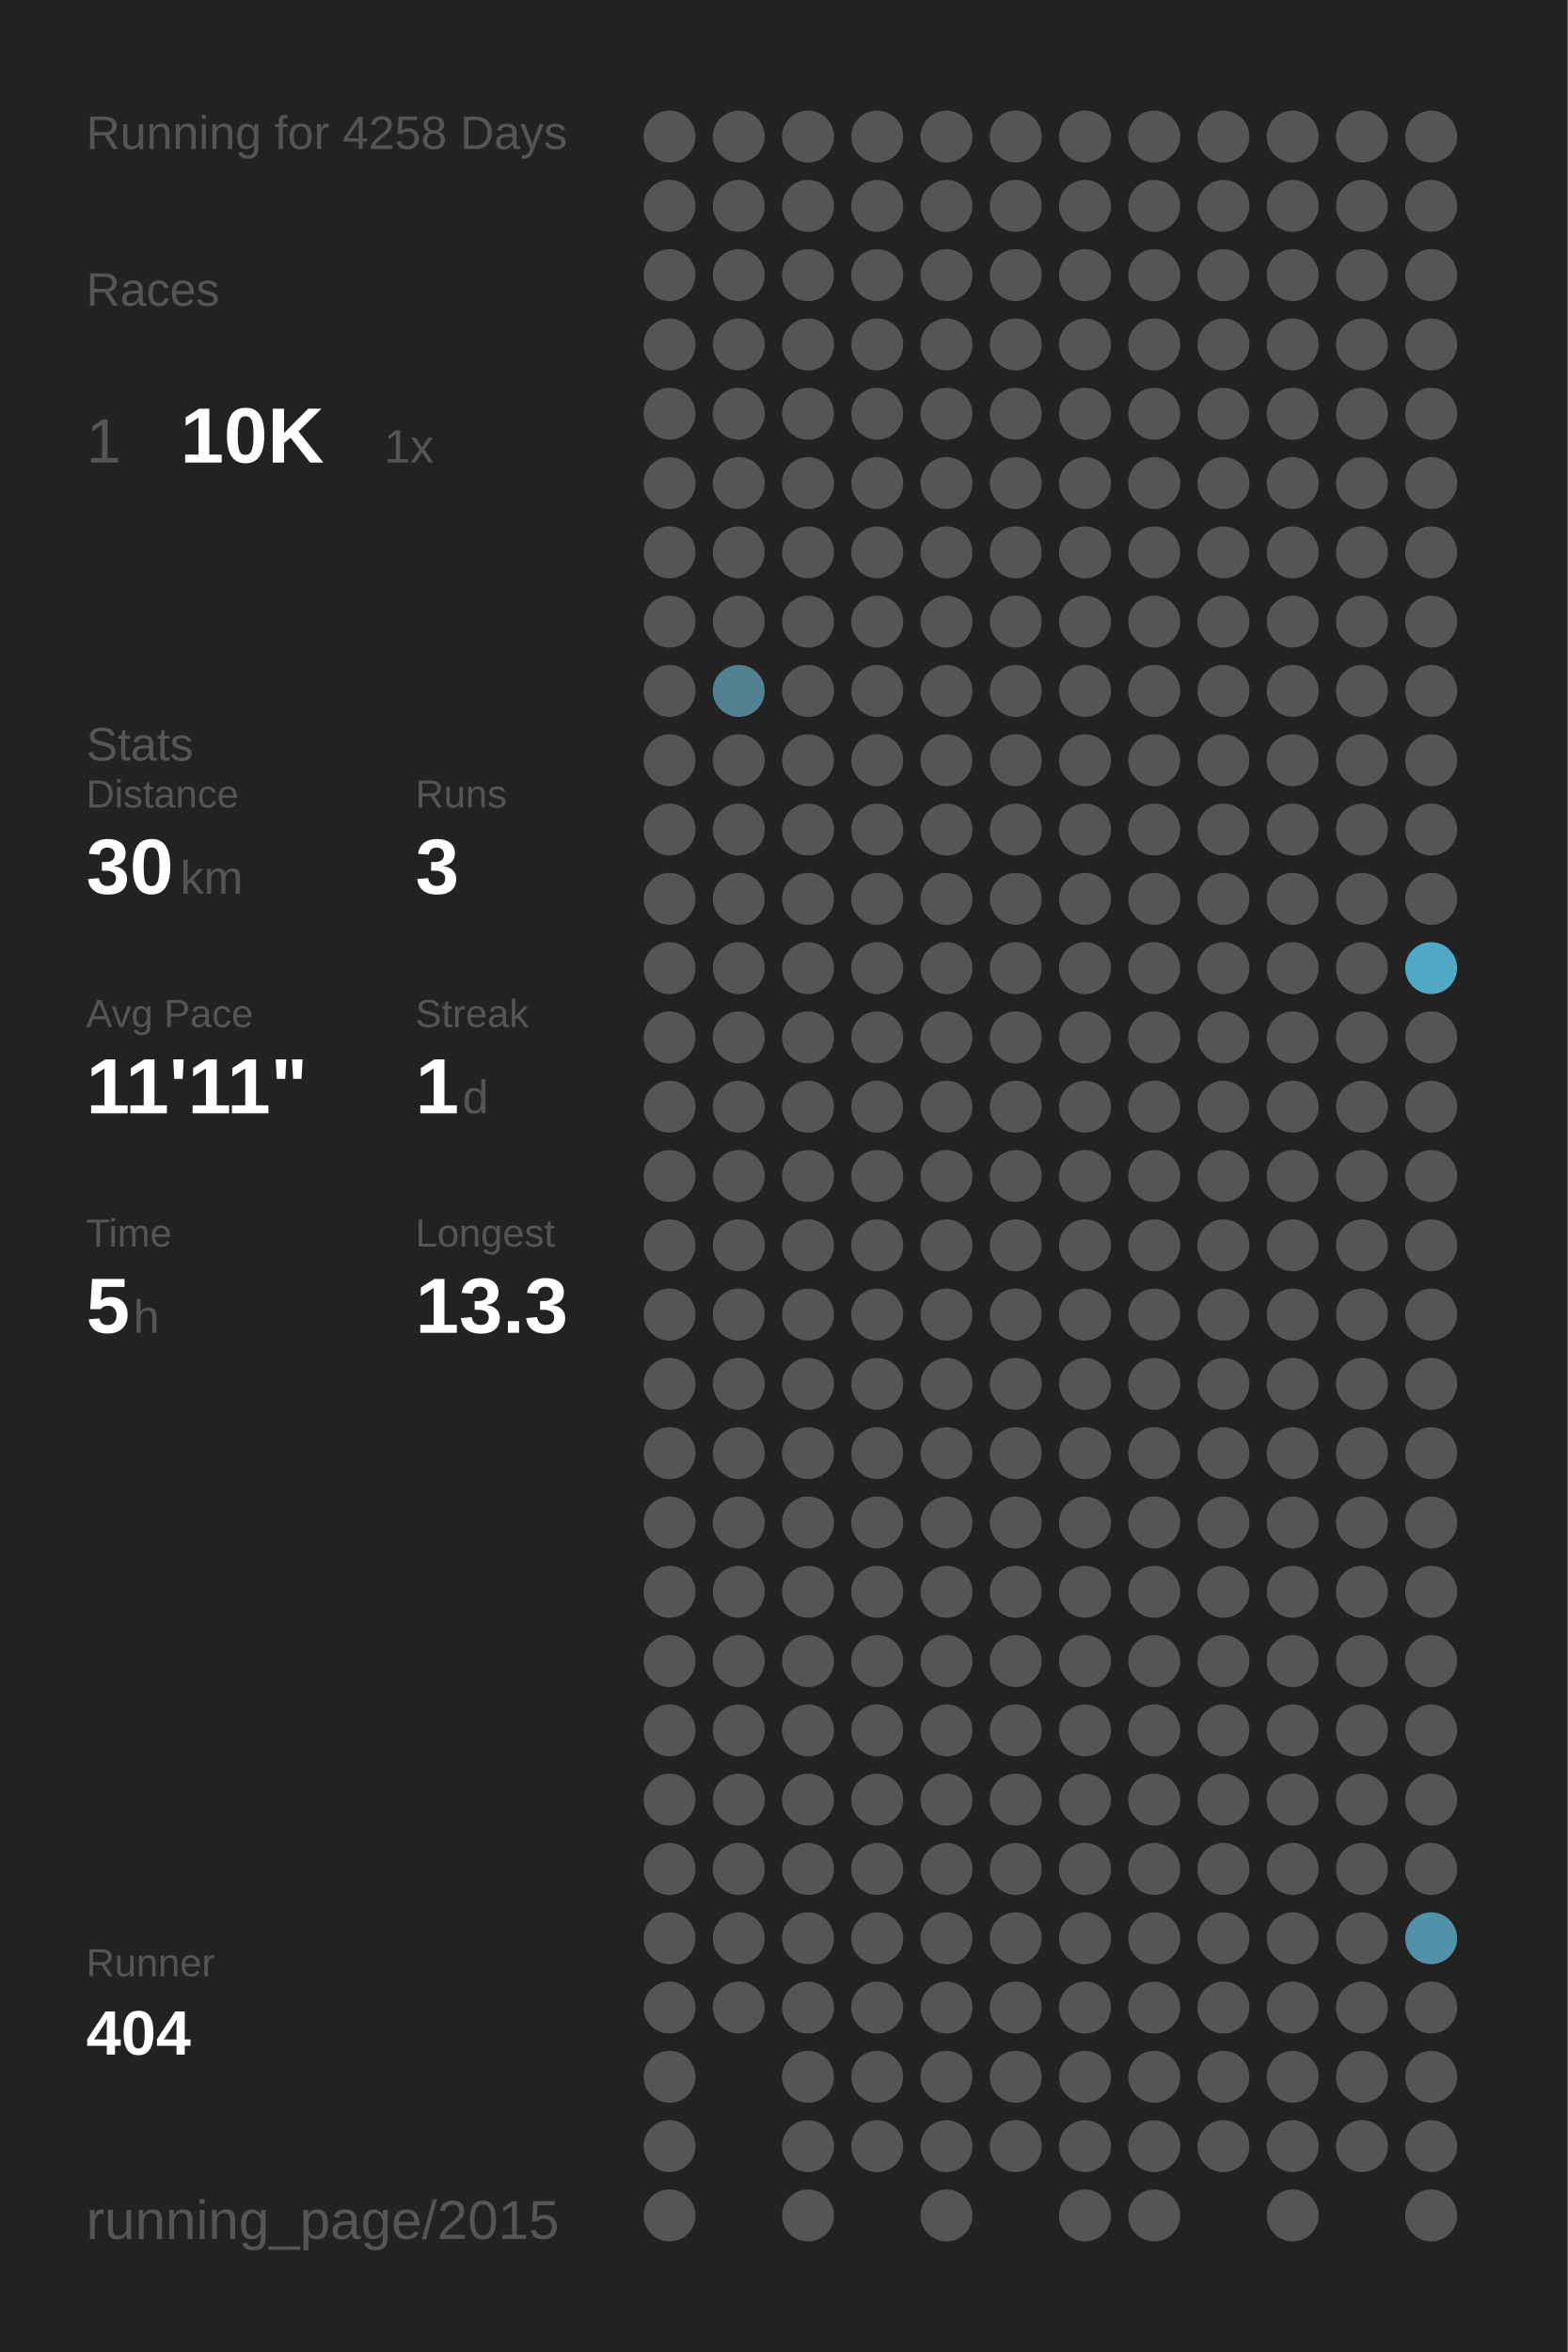
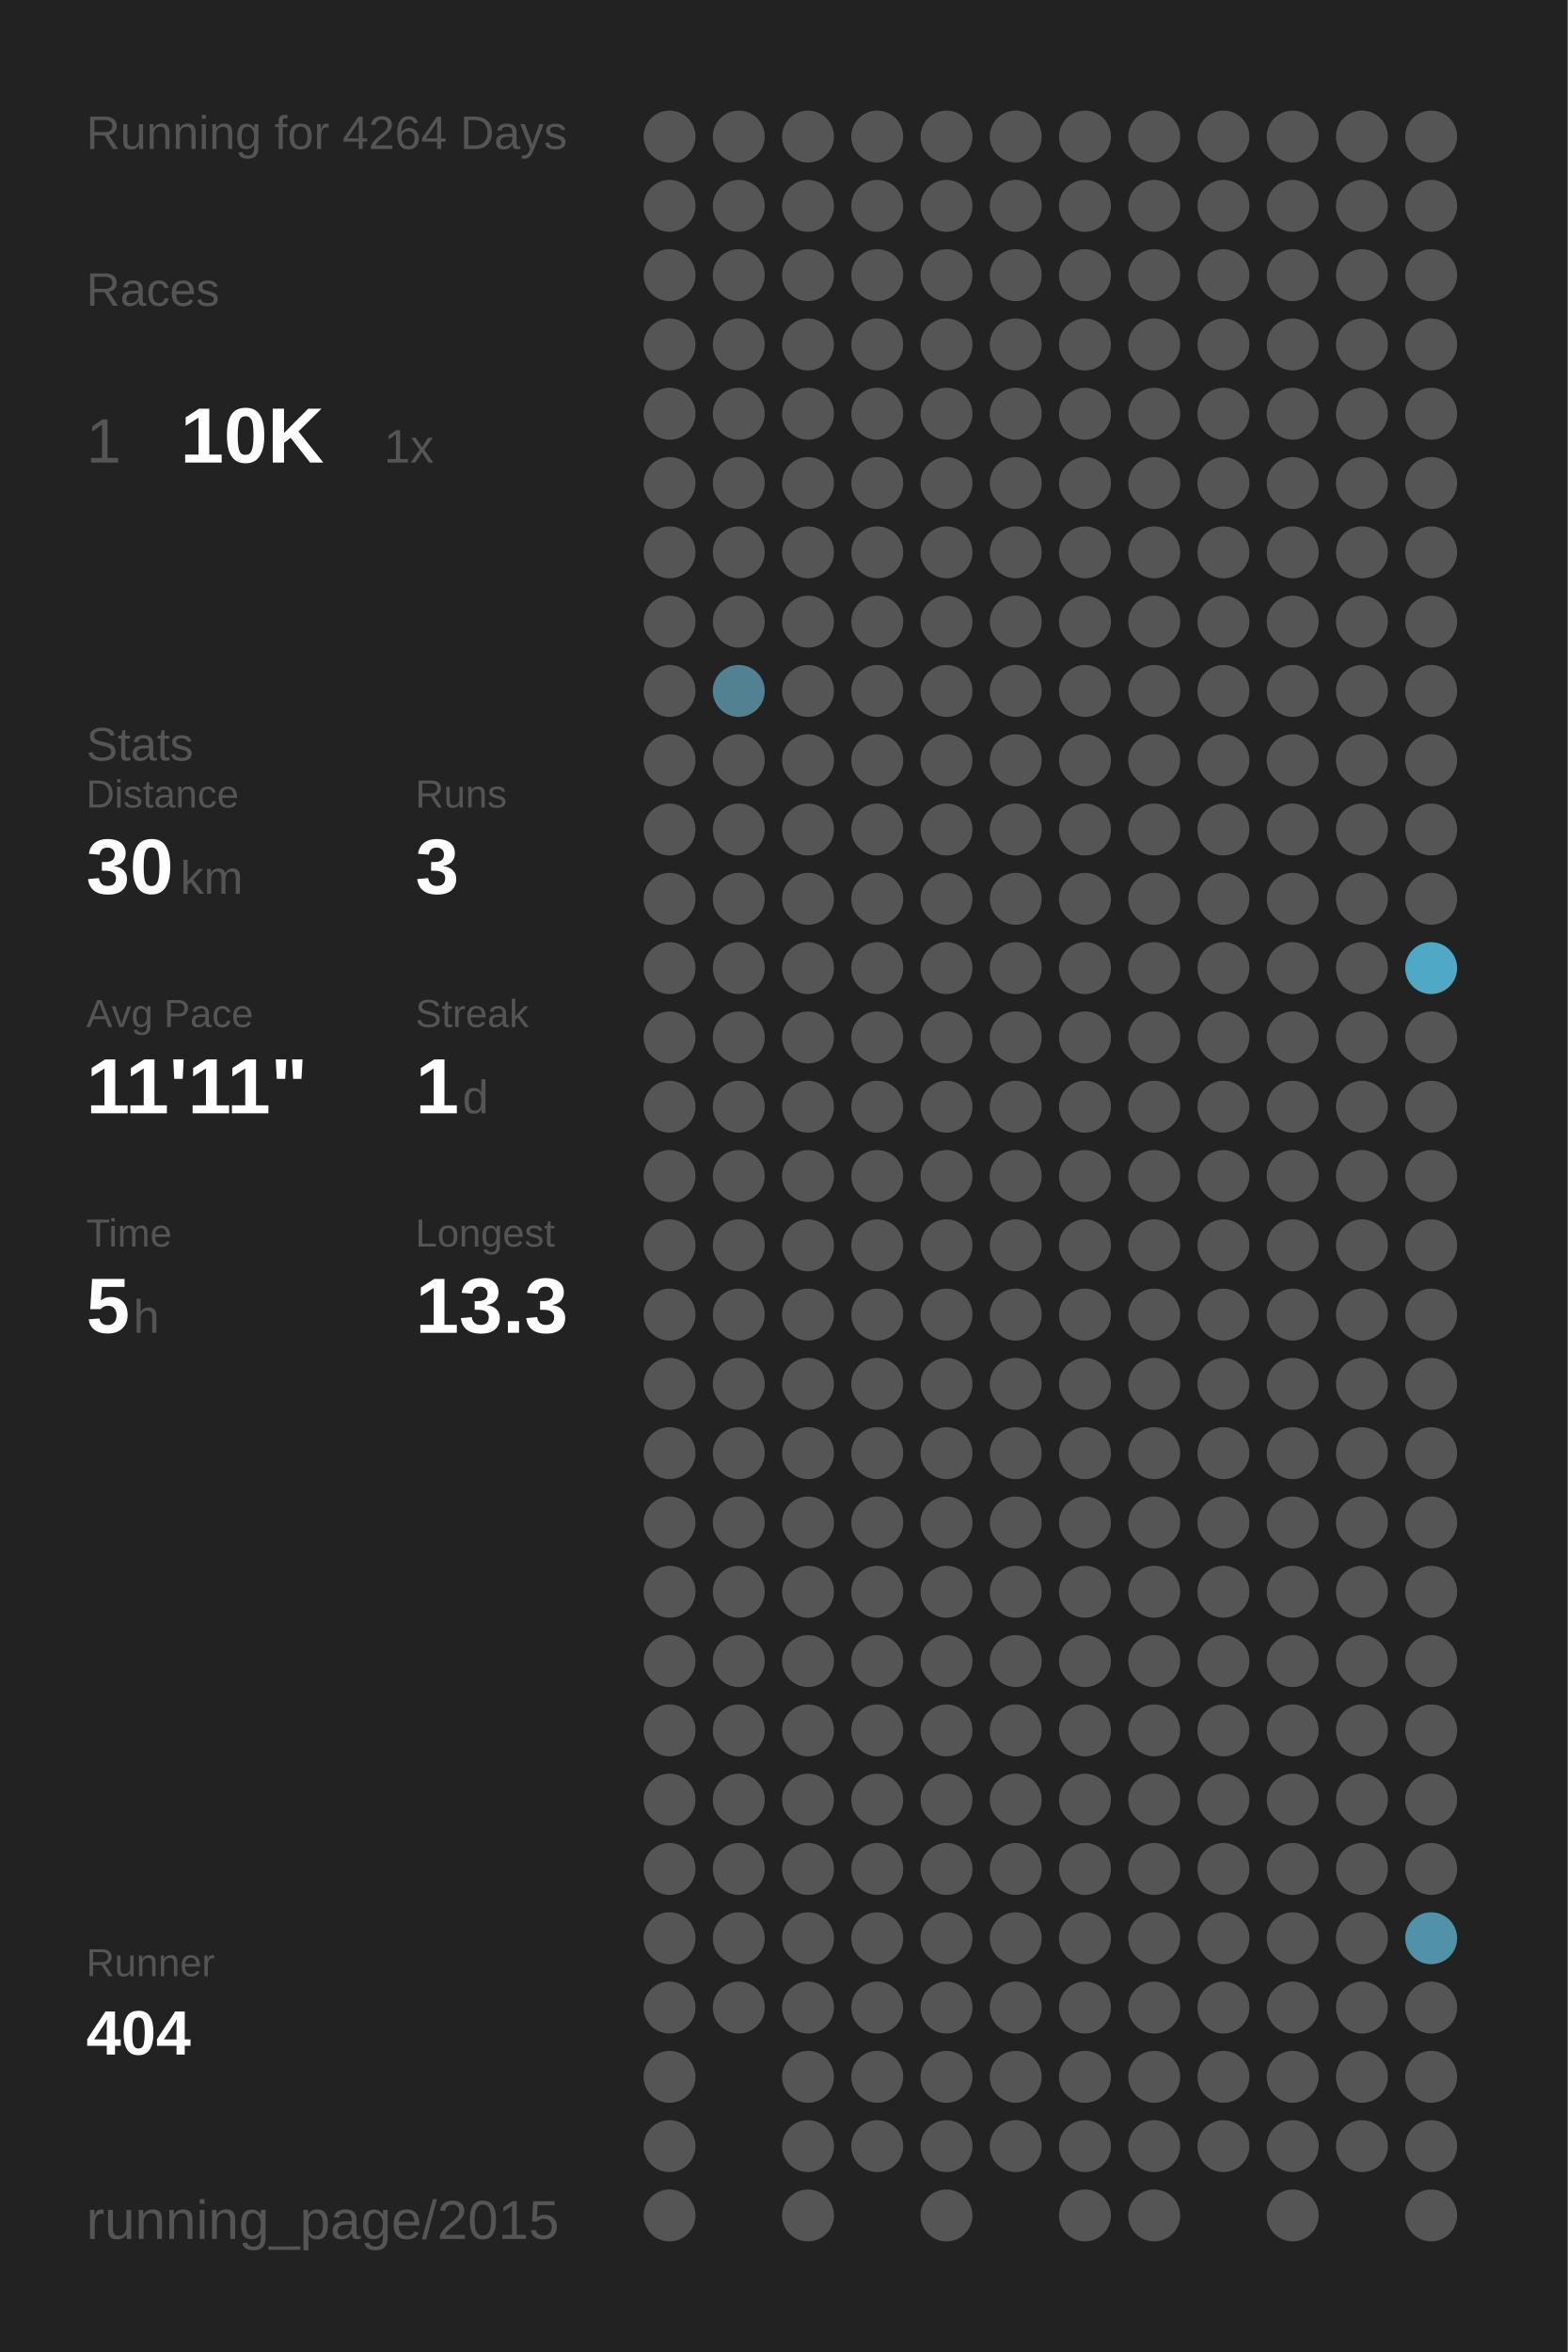
<svg xmlns="http://www.w3.org/2000/svg" baseProfile="full" height="300mm" version="1.1" viewBox="0,0,200,300" width="200mm">
  <defs />
  <rect fill="#222222" height="300" width="200" x="0" y="0" />
-   <text fill="#555555" style="font-size:6px; font-family:Arial;" x="11" y="19">Running for 4258 Days</text>
+   <text fill="#555555" style="font-size:6px; font-family:Arial;" x="11" y="19">Running for 4264 Days</text>
  <text fill="#555555" style="font-size:6px; font-family:Arial;" x="11" y="39">Races</text>
  <text fill="#555555" style="font-size:8px; font-family:Arial;" x="11" y="59">1</text>
  <text fill="#FFFFFF" style="font-size:10px; font-family:Arial; font-weight:bold;" x="23" y="59">10K</text>
  <text fill="#555555" style="font-size:6px; font-family:Arial;" x="49" y="59">1x</text>
  <text fill="#555555" style="font-size:6px; font-family:Arial;" x="11" y="97">Stats</text>
  <text fill="#555555" style="font-size:5px; font-family:Arial;" x="11" y="103">Distance</text>
  <text fill="#FFFFFF" style="font-size:10px; font-family:Arial; font-weight:bold;" x="11" y="114">30</text>
  <text fill="#555555" style="font-size:6px; font-family:Arial;" x="23" y="114">km</text>
  <text fill="#555555" style="font-size:5px; font-family:Arial;" x="53" y="103">Runs</text>
  <text fill="#FFFFFF" style="font-size:10px; font-family:Arial; font-weight:bold;" x="53" y="114">3</text>
  <text fill="#555555" style="font-size:5px; font-family:Arial;" x="11" y="131">Avg Pace</text>
  <text fill="#FFFFFF" style="font-size:10px; font-family:Arial; font-weight:bold;" x="11" y="142">11'11"</text>
  <text fill="#555555" style="font-size:5px; font-family:Arial;" x="53" y="131">Streak</text>
  <text fill="#FFFFFF" style="font-size:10px; font-family:Arial; font-weight:bold;" x="53" y="142">1</text>
  <text fill="#555555" style="font-size:6px; font-family:Arial;" x="59" y="142">d</text>
  <text fill="#555555" style="font-size:5px; font-family:Arial;" x="11" y="159">Time</text>
  <text fill="#FFFFFF" style="font-size:10px; font-family:Arial; font-weight:bold;" x="11" y="170">5</text>
  <text fill="#555555" style="font-size:6px; font-family:Arial;" x="17" y="170">h</text>
  <text fill="#555555" style="font-size:5px; font-family:Arial;" x="53" y="159">Longest</text>
  <text fill="#FFFFFF" style="font-size:10px; font-family:Arial; font-weight:bold;" x="53" y="170">13.3</text>
  <text fill="#555555" style="font-size:5px; font-family:Arial;" x="11" y="252.065">Runner</text>
  <text fill="#FFFFFF" style="font-size:8px; font-family:Arial; font-weight:bold;" x="11" y="262.065">404</text>
  <text fill="#555555" style="font-size:7px; font-family:Arial;" x="11" y="285.581">running_page/2015</text>
  <circle cx="85.417" cy="17.419" fill="#555555" r="3.312" />
  <circle cx="85.417" cy="26.258" fill="#555555" r="3.312" />
  <circle cx="85.417" cy="35.097" fill="#555555" r="3.312" />
  <circle cx="85.417" cy="43.935" fill="#555555" r="3.312" />
  <circle cx="85.417" cy="52.774" fill="#555555" r="3.312" />
  <circle cx="85.417" cy="61.613" fill="#555555" r="3.312" />
  <circle cx="85.417" cy="70.452" fill="#555555" r="3.312" />
  <circle cx="85.417" cy="79.29" fill="#555555" r="3.312" />
  <circle cx="85.417" cy="88.129" fill="#555555" r="3.312" />
  <circle cx="85.417" cy="96.968" fill="#555555" r="3.312" />
  <circle cx="85.417" cy="105.806" fill="#555555" r="3.312" />
  <circle cx="85.417" cy="114.645" fill="#555555" r="3.312" />
  <circle cx="85.417" cy="123.484" fill="#555555" r="3.312" />
  <circle cx="85.417" cy="132.323" fill="#555555" r="3.312" />
  <circle cx="85.417" cy="141.161" fill="#555555" r="3.312" />
  <circle cx="85.417" cy="150" fill="#555555" r="3.312" />
  <circle cx="85.417" cy="158.839" fill="#555555" r="3.312" />
  <circle cx="85.417" cy="167.677" fill="#555555" r="3.312" />
  <circle cx="85.417" cy="176.516" fill="#555555" r="3.312" />
  <circle cx="85.417" cy="185.355" fill="#555555" r="3.312" />
  <circle cx="85.417" cy="194.194" fill="#555555" r="3.312" />
  <circle cx="85.417" cy="203.032" fill="#555555" r="3.312" />
  <circle cx="85.417" cy="211.871" fill="#555555" r="3.312" />
  <circle cx="85.417" cy="220.71" fill="#555555" r="3.312" />
  <circle cx="85.417" cy="229.548" fill="#555555" r="3.312" />
  <circle cx="85.417" cy="238.387" fill="#555555" r="3.312" />
  <circle cx="85.417" cy="247.226" fill="#555555" r="3.312" />
  <circle cx="85.417" cy="256.065" fill="#555555" r="3.312" />
  <circle cx="85.417" cy="264.903" fill="#555555" r="3.312" />
  <circle cx="85.417" cy="273.742" fill="#555555" r="3.312" />
  <circle cx="85.417" cy="282.581" fill="#555555" r="3.312" />
  <circle cx="94.25" cy="17.419" fill="#555555" r="3.312" />
  <circle cx="94.25" cy="26.258" fill="#555555" r="3.312" />
  <circle cx="94.25" cy="35.097" fill="#555555" r="3.312" />
  <circle cx="94.25" cy="43.935" fill="#555555" r="3.312" />
  <circle cx="94.25" cy="52.774" fill="#555555" r="3.312" />
  <circle cx="94.25" cy="61.613" fill="#555555" r="3.312" />
  <circle cx="94.25" cy="70.452" fill="#555555" r="3.312" />
  <circle cx="94.25" cy="79.29" fill="#555555" r="3.312" />
  <circle cx="94.25" cy="88.129" fill="#528292" r="3.312" />
  <circle cx="94.25" cy="96.968" fill="#555555" r="3.312" />
  <circle cx="94.25" cy="105.806" fill="#555555" r="3.312" />
  <circle cx="94.25" cy="114.645" fill="#555555" r="3.312" />
  <circle cx="94.25" cy="123.484" fill="#555555" r="3.312" />
  <circle cx="94.25" cy="132.323" fill="#555555" r="3.312" />
  <circle cx="94.25" cy="141.161" fill="#555555" r="3.312" />
  <circle cx="94.25" cy="150" fill="#555555" r="3.312" />
  <circle cx="94.25" cy="158.839" fill="#555555" r="3.312" />
  <circle cx="94.25" cy="167.677" fill="#555555" r="3.312" />
  <circle cx="94.25" cy="176.516" fill="#555555" r="3.312" />
  <circle cx="94.25" cy="185.355" fill="#555555" r="3.312" />
  <circle cx="94.25" cy="194.194" fill="#555555" r="3.312" />
  <circle cx="94.25" cy="203.032" fill="#555555" r="3.312" />
  <circle cx="94.25" cy="211.871" fill="#555555" r="3.312" />
  <circle cx="94.25" cy="220.71" fill="#555555" r="3.312" />
  <circle cx="94.25" cy="229.548" fill="#555555" r="3.312" />
  <circle cx="94.25" cy="238.387" fill="#555555" r="3.312" />
  <circle cx="94.25" cy="247.226" fill="#555555" r="3.312" />
  <circle cx="94.25" cy="256.065" fill="#555555" r="3.312" />
  <circle cx="103.083" cy="17.419" fill="#555555" r="3.312" />
  <circle cx="103.083" cy="26.258" fill="#555555" r="3.312" />
  <circle cx="103.083" cy="35.097" fill="#555555" r="3.312" />
  <circle cx="103.083" cy="43.935" fill="#555555" r="3.312" />
  <circle cx="103.083" cy="52.774" fill="#555555" r="3.312" />
  <circle cx="103.083" cy="61.613" fill="#555555" r="3.312" />
  <circle cx="103.083" cy="70.452" fill="#555555" r="3.312" />
  <circle cx="103.083" cy="79.29" fill="#555555" r="3.312" />
  <circle cx="103.083" cy="88.129" fill="#555555" r="3.312" />
  <circle cx="103.083" cy="96.968" fill="#555555" r="3.312" />
  <circle cx="103.083" cy="105.806" fill="#555555" r="3.312" />
  <circle cx="103.083" cy="114.645" fill="#555555" r="3.312" />
  <circle cx="103.083" cy="123.484" fill="#555555" r="3.312" />
  <circle cx="103.083" cy="132.323" fill="#555555" r="3.312" />
  <circle cx="103.083" cy="141.161" fill="#555555" r="3.312" />
  <circle cx="103.083" cy="150" fill="#555555" r="3.312" />
  <circle cx="103.083" cy="158.839" fill="#555555" r="3.312" />
  <circle cx="103.083" cy="167.677" fill="#555555" r="3.312" />
  <circle cx="103.083" cy="176.516" fill="#555555" r="3.312" />
  <circle cx="103.083" cy="185.355" fill="#555555" r="3.312" />
  <circle cx="103.083" cy="194.194" fill="#555555" r="3.312" />
  <circle cx="103.083" cy="203.032" fill="#555555" r="3.312" />
  <circle cx="103.083" cy="211.871" fill="#555555" r="3.312" />
  <circle cx="103.083" cy="220.71" fill="#555555" r="3.312" />
  <circle cx="103.083" cy="229.548" fill="#555555" r="3.312" />
  <circle cx="103.083" cy="238.387" fill="#555555" r="3.312" />
  <circle cx="103.083" cy="247.226" fill="#555555" r="3.312" />
  <circle cx="103.083" cy="256.065" fill="#555555" r="3.312" />
  <circle cx="103.083" cy="264.903" fill="#555555" r="3.312" />
  <circle cx="103.083" cy="273.742" fill="#555555" r="3.312" />
  <circle cx="103.083" cy="282.581" fill="#555555" r="3.312" />
  <circle cx="111.917" cy="17.419" fill="#555555" r="3.312" />
  <circle cx="111.917" cy="26.258" fill="#555555" r="3.312" />
  <circle cx="111.917" cy="35.097" fill="#555555" r="3.312" />
  <circle cx="111.917" cy="43.935" fill="#555555" r="3.312" />
  <circle cx="111.917" cy="52.774" fill="#555555" r="3.312" />
  <circle cx="111.917" cy="61.613" fill="#555555" r="3.312" />
  <circle cx="111.917" cy="70.452" fill="#555555" r="3.312" />
  <circle cx="111.917" cy="79.29" fill="#555555" r="3.312" />
  <circle cx="111.917" cy="88.129" fill="#555555" r="3.312" />
  <circle cx="111.917" cy="96.968" fill="#555555" r="3.312" />
  <circle cx="111.917" cy="105.806" fill="#555555" r="3.312" />
  <circle cx="111.917" cy="114.645" fill="#555555" r="3.312" />
  <circle cx="111.917" cy="123.484" fill="#555555" r="3.312" />
  <circle cx="111.917" cy="132.323" fill="#555555" r="3.312" />
  <circle cx="111.917" cy="141.161" fill="#555555" r="3.312" />
  <circle cx="111.917" cy="150" fill="#555555" r="3.312" />
  <circle cx="111.917" cy="158.839" fill="#555555" r="3.312" />
  <circle cx="111.917" cy="167.677" fill="#555555" r="3.312" />
  <circle cx="111.917" cy="176.516" fill="#555555" r="3.312" />
  <circle cx="111.917" cy="185.355" fill="#555555" r="3.312" />
  <circle cx="111.917" cy="194.194" fill="#555555" r="3.312" />
  <circle cx="111.917" cy="203.032" fill="#555555" r="3.312" />
  <circle cx="111.917" cy="211.871" fill="#555555" r="3.312" />
  <circle cx="111.917" cy="220.71" fill="#555555" r="3.312" />
  <circle cx="111.917" cy="229.548" fill="#555555" r="3.312" />
  <circle cx="111.917" cy="238.387" fill="#555555" r="3.312" />
  <circle cx="111.917" cy="247.226" fill="#555555" r="3.312" />
  <circle cx="111.917" cy="256.065" fill="#555555" r="3.312" />
  <circle cx="111.917" cy="264.903" fill="#555555" r="3.312" />
  <circle cx="111.917" cy="273.742" fill="#555555" r="3.312" />
  <circle cx="120.75" cy="17.419" fill="#555555" r="3.312" />
  <circle cx="120.75" cy="26.258" fill="#555555" r="3.312" />
  <circle cx="120.75" cy="35.097" fill="#555555" r="3.312" />
  <circle cx="120.75" cy="43.935" fill="#555555" r="3.312" />
  <circle cx="120.75" cy="52.774" fill="#555555" r="3.312" />
  <circle cx="120.75" cy="61.613" fill="#555555" r="3.312" />
  <circle cx="120.75" cy="70.452" fill="#555555" r="3.312" />
  <circle cx="120.75" cy="79.29" fill="#555555" r="3.312" />
  <circle cx="120.75" cy="88.129" fill="#555555" r="3.312" />
  <circle cx="120.75" cy="96.968" fill="#555555" r="3.312" />
  <circle cx="120.75" cy="105.806" fill="#555555" r="3.312" />
  <circle cx="120.75" cy="114.645" fill="#555555" r="3.312" />
  <circle cx="120.75" cy="123.484" fill="#555555" r="3.312" />
  <circle cx="120.75" cy="132.323" fill="#555555" r="3.312" />
  <circle cx="120.75" cy="141.161" fill="#555555" r="3.312" />
  <circle cx="120.75" cy="150" fill="#555555" r="3.312" />
  <circle cx="120.75" cy="158.839" fill="#555555" r="3.312" />
  <circle cx="120.75" cy="167.677" fill="#555555" r="3.312" />
  <circle cx="120.75" cy="176.516" fill="#555555" r="3.312" />
  <circle cx="120.75" cy="185.355" fill="#555555" r="3.312" />
  <circle cx="120.75" cy="194.194" fill="#555555" r="3.312" />
  <circle cx="120.75" cy="203.032" fill="#555555" r="3.312" />
  <circle cx="120.75" cy="211.871" fill="#555555" r="3.312" />
  <circle cx="120.75" cy="220.71" fill="#555555" r="3.312" />
  <circle cx="120.75" cy="229.548" fill="#555555" r="3.312" />
  <circle cx="120.75" cy="238.387" fill="#555555" r="3.312" />
  <circle cx="120.75" cy="247.226" fill="#555555" r="3.312" />
  <circle cx="120.75" cy="256.065" fill="#555555" r="3.312" />
  <circle cx="120.75" cy="264.903" fill="#555555" r="3.312" />
  <circle cx="120.75" cy="273.742" fill="#555555" r="3.312" />
  <circle cx="120.75" cy="282.581" fill="#555555" r="3.312" />
  <circle cx="129.583" cy="17.419" fill="#555555" r="3.312" />
  <circle cx="129.583" cy="26.258" fill="#555555" r="3.312" />
  <circle cx="129.583" cy="35.097" fill="#555555" r="3.312" />
  <circle cx="129.583" cy="43.935" fill="#555555" r="3.312" />
  <circle cx="129.583" cy="52.774" fill="#555555" r="3.312" />
  <circle cx="129.583" cy="61.613" fill="#555555" r="3.312" />
  <circle cx="129.583" cy="70.452" fill="#555555" r="3.312" />
  <circle cx="129.583" cy="79.29" fill="#555555" r="3.312" />
  <circle cx="129.583" cy="88.129" fill="#555555" r="3.312" />
  <circle cx="129.583" cy="96.968" fill="#555555" r="3.312" />
  <circle cx="129.583" cy="105.806" fill="#555555" r="3.312" />
  <circle cx="129.583" cy="114.645" fill="#555555" r="3.312" />
  <circle cx="129.583" cy="123.484" fill="#555555" r="3.312" />
  <circle cx="129.583" cy="132.323" fill="#555555" r="3.312" />
  <circle cx="129.583" cy="141.161" fill="#555555" r="3.312" />
  <circle cx="129.583" cy="150" fill="#555555" r="3.312" />
  <circle cx="129.583" cy="158.839" fill="#555555" r="3.312" />
  <circle cx="129.583" cy="167.677" fill="#555555" r="3.312" />
  <circle cx="129.583" cy="176.516" fill="#555555" r="3.312" />
  <circle cx="129.583" cy="185.355" fill="#555555" r="3.312" />
  <circle cx="129.583" cy="194.194" fill="#555555" r="3.312" />
  <circle cx="129.583" cy="203.032" fill="#555555" r="3.312" />
  <circle cx="129.583" cy="211.871" fill="#555555" r="3.312" />
  <circle cx="129.583" cy="220.71" fill="#555555" r="3.312" />
  <circle cx="129.583" cy="229.548" fill="#555555" r="3.312" />
  <circle cx="129.583" cy="238.387" fill="#555555" r="3.312" />
  <circle cx="129.583" cy="247.226" fill="#555555" r="3.312" />
  <circle cx="129.583" cy="256.065" fill="#555555" r="3.312" />
  <circle cx="129.583" cy="264.903" fill="#555555" r="3.312" />
  <circle cx="129.583" cy="273.742" fill="#555555" r="3.312" />
  <circle cx="138.417" cy="17.419" fill="#555555" r="3.312" />
  <circle cx="138.417" cy="26.258" fill="#555555" r="3.312" />
  <circle cx="138.417" cy="35.097" fill="#555555" r="3.312" />
  <circle cx="138.417" cy="43.935" fill="#555555" r="3.312" />
  <circle cx="138.417" cy="52.774" fill="#555555" r="3.312" />
  <circle cx="138.417" cy="61.613" fill="#555555" r="3.312" />
  <circle cx="138.417" cy="70.452" fill="#555555" r="3.312" />
  <circle cx="138.417" cy="79.29" fill="#555555" r="3.312" />
  <circle cx="138.417" cy="88.129" fill="#555555" r="3.312" />
  <circle cx="138.417" cy="96.968" fill="#555555" r="3.312" />
  <circle cx="138.417" cy="105.806" fill="#555555" r="3.312" />
  <circle cx="138.417" cy="114.645" fill="#555555" r="3.312" />
  <circle cx="138.417" cy="123.484" fill="#555555" r="3.312" />
  <circle cx="138.417" cy="132.323" fill="#555555" r="3.312" />
  <circle cx="138.417" cy="141.161" fill="#555555" r="3.312" />
  <circle cx="138.417" cy="150" fill="#555555" r="3.312" />
  <circle cx="138.417" cy="158.839" fill="#555555" r="3.312" />
  <circle cx="138.417" cy="167.677" fill="#555555" r="3.312" />
  <circle cx="138.417" cy="176.516" fill="#555555" r="3.312" />
  <circle cx="138.417" cy="185.355" fill="#555555" r="3.312" />
  <circle cx="138.417" cy="194.194" fill="#555555" r="3.312" />
  <circle cx="138.417" cy="203.032" fill="#555555" r="3.312" />
  <circle cx="138.417" cy="211.871" fill="#555555" r="3.312" />
  <circle cx="138.417" cy="220.71" fill="#555555" r="3.312" />
  <circle cx="138.417" cy="229.548" fill="#555555" r="3.312" />
  <circle cx="138.417" cy="238.387" fill="#555555" r="3.312" />
  <circle cx="138.417" cy="247.226" fill="#555555" r="3.312" />
  <circle cx="138.417" cy="256.065" fill="#555555" r="3.312" />
  <circle cx="138.417" cy="264.903" fill="#555555" r="3.312" />
  <circle cx="138.417" cy="273.742" fill="#555555" r="3.312" />
  <circle cx="138.417" cy="282.581" fill="#555555" r="3.312" />
  <circle cx="147.25" cy="17.419" fill="#555555" r="3.312" />
  <circle cx="147.25" cy="26.258" fill="#555555" r="3.312" />
  <circle cx="147.25" cy="35.097" fill="#555555" r="3.312" />
  <circle cx="147.25" cy="43.935" fill="#555555" r="3.312" />
  <circle cx="147.25" cy="52.774" fill="#555555" r="3.312" />
  <circle cx="147.25" cy="61.613" fill="#555555" r="3.312" />
  <circle cx="147.25" cy="70.452" fill="#555555" r="3.312" />
  <circle cx="147.25" cy="79.29" fill="#555555" r="3.312" />
  <circle cx="147.25" cy="88.129" fill="#555555" r="3.312" />
  <circle cx="147.25" cy="96.968" fill="#555555" r="3.312" />
  <circle cx="147.25" cy="105.806" fill="#555555" r="3.312" />
  <circle cx="147.25" cy="114.645" fill="#555555" r="3.312" />
  <circle cx="147.25" cy="123.484" fill="#555555" r="3.312" />
  <circle cx="147.25" cy="132.323" fill="#555555" r="3.312" />
  <circle cx="147.25" cy="141.161" fill="#555555" r="3.312" />
  <circle cx="147.25" cy="150" fill="#555555" r="3.312" />
  <circle cx="147.25" cy="158.839" fill="#555555" r="3.312" />
  <circle cx="147.25" cy="167.677" fill="#555555" r="3.312" />
  <circle cx="147.25" cy="176.516" fill="#555555" r="3.312" />
  <circle cx="147.25" cy="185.355" fill="#555555" r="3.312" />
  <circle cx="147.25" cy="194.194" fill="#555555" r="3.312" />
  <circle cx="147.25" cy="203.032" fill="#555555" r="3.312" />
  <circle cx="147.25" cy="211.871" fill="#555555" r="3.312" />
  <circle cx="147.25" cy="220.71" fill="#555555" r="3.312" />
  <circle cx="147.25" cy="229.548" fill="#555555" r="3.312" />
  <circle cx="147.25" cy="238.387" fill="#555555" r="3.312" />
  <circle cx="147.25" cy="247.226" fill="#555555" r="3.312" />
  <circle cx="147.25" cy="256.065" fill="#555555" r="3.312" />
  <circle cx="147.25" cy="264.903" fill="#555555" r="3.312" />
  <circle cx="147.25" cy="273.742" fill="#555555" r="3.312" />
  <circle cx="147.25" cy="282.581" fill="#555555" r="3.312" />
  <circle cx="156.083" cy="17.419" fill="#555555" r="3.312" />
  <circle cx="156.083" cy="26.258" fill="#555555" r="3.312" />
  <circle cx="156.083" cy="35.097" fill="#555555" r="3.312" />
  <circle cx="156.083" cy="43.935" fill="#555555" r="3.312" />
  <circle cx="156.083" cy="52.774" fill="#555555" r="3.312" />
  <circle cx="156.083" cy="61.613" fill="#555555" r="3.312" />
  <circle cx="156.083" cy="70.452" fill="#555555" r="3.312" />
  <circle cx="156.083" cy="79.29" fill="#555555" r="3.312" />
  <circle cx="156.083" cy="88.129" fill="#555555" r="3.312" />
  <circle cx="156.083" cy="96.968" fill="#555555" r="3.312" />
  <circle cx="156.083" cy="105.806" fill="#555555" r="3.312" />
  <circle cx="156.083" cy="114.645" fill="#555555" r="3.312" />
  <circle cx="156.083" cy="123.484" fill="#555555" r="3.312" />
  <circle cx="156.083" cy="132.323" fill="#555555" r="3.312" />
  <circle cx="156.083" cy="141.161" fill="#555555" r="3.312" />
  <circle cx="156.083" cy="150" fill="#555555" r="3.312" />
  <circle cx="156.083" cy="158.839" fill="#555555" r="3.312" />
  <circle cx="156.083" cy="167.677" fill="#555555" r="3.312" />
  <circle cx="156.083" cy="176.516" fill="#555555" r="3.312" />
  <circle cx="156.083" cy="185.355" fill="#555555" r="3.312" />
  <circle cx="156.083" cy="194.194" fill="#555555" r="3.312" />
  <circle cx="156.083" cy="203.032" fill="#555555" r="3.312" />
  <circle cx="156.083" cy="211.871" fill="#555555" r="3.312" />
  <circle cx="156.083" cy="220.71" fill="#555555" r="3.312" />
  <circle cx="156.083" cy="229.548" fill="#555555" r="3.312" />
  <circle cx="156.083" cy="238.387" fill="#555555" r="3.312" />
  <circle cx="156.083" cy="247.226" fill="#555555" r="3.312" />
  <circle cx="156.083" cy="256.065" fill="#555555" r="3.312" />
  <circle cx="156.083" cy="264.903" fill="#555555" r="3.312" />
  <circle cx="156.083" cy="273.742" fill="#555555" r="3.312" />
  <circle cx="164.917" cy="17.419" fill="#555555" r="3.312" />
  <circle cx="164.917" cy="26.258" fill="#555555" r="3.312" />
  <circle cx="164.917" cy="35.097" fill="#555555" r="3.312" />
  <circle cx="164.917" cy="43.935" fill="#555555" r="3.312" />
  <circle cx="164.917" cy="52.774" fill="#555555" r="3.312" />
  <circle cx="164.917" cy="61.613" fill="#555555" r="3.312" />
  <circle cx="164.917" cy="70.452" fill="#555555" r="3.312" />
  <circle cx="164.917" cy="79.29" fill="#555555" r="3.312" />
  <circle cx="164.917" cy="88.129" fill="#555555" r="3.312" />
  <circle cx="164.917" cy="96.968" fill="#555555" r="3.312" />
  <circle cx="164.917" cy="105.806" fill="#555555" r="3.312" />
  <circle cx="164.917" cy="114.645" fill="#555555" r="3.312" />
  <circle cx="164.917" cy="123.484" fill="#555555" r="3.312" />
  <circle cx="164.917" cy="132.323" fill="#555555" r="3.312" />
  <circle cx="164.917" cy="141.161" fill="#555555" r="3.312" />
  <circle cx="164.917" cy="150" fill="#555555" r="3.312" />
  <circle cx="164.917" cy="158.839" fill="#555555" r="3.312" />
  <circle cx="164.917" cy="167.677" fill="#555555" r="3.312" />
  <circle cx="164.917" cy="176.516" fill="#555555" r="3.312" />
  <circle cx="164.917" cy="185.355" fill="#555555" r="3.312" />
  <circle cx="164.917" cy="194.194" fill="#555555" r="3.312" />
  <circle cx="164.917" cy="203.032" fill="#555555" r="3.312" />
  <circle cx="164.917" cy="211.871" fill="#555555" r="3.312" />
  <circle cx="164.917" cy="220.71" fill="#555555" r="3.312" />
  <circle cx="164.917" cy="229.548" fill="#555555" r="3.312" />
  <circle cx="164.917" cy="238.387" fill="#555555" r="3.312" />
  <circle cx="164.917" cy="247.226" fill="#555555" r="3.312" />
  <circle cx="164.917" cy="256.065" fill="#555555" r="3.312" />
  <circle cx="164.917" cy="264.903" fill="#555555" r="3.312" />
  <circle cx="164.917" cy="273.742" fill="#555555" r="3.312" />
  <circle cx="164.917" cy="282.581" fill="#555555" r="3.312" />
  <circle cx="173.75" cy="17.419" fill="#555555" r="3.312" />
  <circle cx="173.75" cy="26.258" fill="#555555" r="3.312" />
  <circle cx="173.75" cy="35.097" fill="#555555" r="3.312" />
  <circle cx="173.75" cy="43.935" fill="#555555" r="3.312" />
  <circle cx="173.75" cy="52.774" fill="#555555" r="3.312" />
  <circle cx="173.75" cy="61.613" fill="#555555" r="3.312" />
  <circle cx="173.75" cy="70.452" fill="#555555" r="3.312" />
  <circle cx="173.75" cy="79.29" fill="#555555" r="3.312" />
  <circle cx="173.75" cy="88.129" fill="#555555" r="3.312" />
  <circle cx="173.75" cy="96.968" fill="#555555" r="3.312" />
  <circle cx="173.75" cy="105.806" fill="#555555" r="3.312" />
  <circle cx="173.75" cy="114.645" fill="#555555" r="3.312" />
  <circle cx="173.75" cy="123.484" fill="#555555" r="3.312" />
  <circle cx="173.75" cy="132.323" fill="#555555" r="3.312" />
  <circle cx="173.75" cy="141.161" fill="#555555" r="3.312" />
  <circle cx="173.75" cy="150" fill="#555555" r="3.312" />
  <circle cx="173.75" cy="158.839" fill="#555555" r="3.312" />
  <circle cx="173.75" cy="167.677" fill="#555555" r="3.312" />
  <circle cx="173.75" cy="176.516" fill="#555555" r="3.312" />
  <circle cx="173.75" cy="185.355" fill="#555555" r="3.312" />
  <circle cx="173.75" cy="194.194" fill="#555555" r="3.312" />
  <circle cx="173.75" cy="203.032" fill="#555555" r="3.312" />
  <circle cx="173.75" cy="211.871" fill="#555555" r="3.312" />
  <circle cx="173.75" cy="220.71" fill="#555555" r="3.312" />
  <circle cx="173.75" cy="229.548" fill="#555555" r="3.312" />
  <circle cx="173.75" cy="238.387" fill="#555555" r="3.312" />
  <circle cx="173.75" cy="247.226" fill="#555555" r="3.312" />
  <circle cx="173.75" cy="256.065" fill="#555555" r="3.312" />
  <circle cx="173.75" cy="264.903" fill="#555555" r="3.312" />
  <circle cx="173.75" cy="273.742" fill="#555555" r="3.312" />
  <circle cx="182.583" cy="17.419" fill="#555555" r="3.312" />
  <circle cx="182.583" cy="26.258" fill="#555555" r="3.312" />
  <circle cx="182.583" cy="35.097" fill="#555555" r="3.312" />
  <circle cx="182.583" cy="43.935" fill="#555555" r="3.312" />
  <circle cx="182.583" cy="52.774" fill="#555555" r="3.312" />
  <circle cx="182.583" cy="61.613" fill="#555555" r="3.312" />
  <circle cx="182.583" cy="70.452" fill="#555555" r="3.312" />
  <circle cx="182.583" cy="79.29" fill="#555555" r="3.312" />
  <circle cx="182.583" cy="88.129" fill="#555555" r="3.312" />
  <circle cx="182.583" cy="96.968" fill="#555555" r="3.312" />
  <circle cx="182.583" cy="105.806" fill="#555555" r="3.312" />
  <circle cx="182.583" cy="114.645" fill="#555555" r="3.312" />
  <circle cx="182.583" cy="123.484" fill="#4fa8c6" r="3.312" />
  <circle cx="182.583" cy="132.323" fill="#555555" r="3.312" />
  <circle cx="182.583" cy="141.161" fill="#555555" r="3.312" />
  <circle cx="182.583" cy="150" fill="#555555" r="3.312" />
  <circle cx="182.583" cy="158.839" fill="#555555" r="3.312" />
  <circle cx="182.583" cy="167.677" fill="#555555" r="3.312" />
  <circle cx="182.583" cy="176.516" fill="#555555" r="3.312" />
  <circle cx="182.583" cy="185.355" fill="#555555" r="3.312" />
  <circle cx="182.583" cy="194.194" fill="#555555" r="3.312" />
  <circle cx="182.583" cy="203.032" fill="#555555" r="3.312" />
  <circle cx="182.583" cy="211.871" fill="#555555" r="3.312" />
  <circle cx="182.583" cy="220.71" fill="#555555" r="3.312" />
  <circle cx="182.583" cy="229.548" fill="#555555" r="3.312" />
  <circle cx="182.583" cy="238.387" fill="#555555" r="3.312" />
  <circle cx="182.583" cy="247.226" fill="#5192a9" r="3.312" />
  <circle cx="182.583" cy="256.065" fill="#555555" r="3.312" />
  <circle cx="182.583" cy="264.903" fill="#555555" r="3.312" />
  <circle cx="182.583" cy="273.742" fill="#555555" r="3.312" />
  <circle cx="182.583" cy="282.581" fill="#555555" r="3.312" />
</svg>
